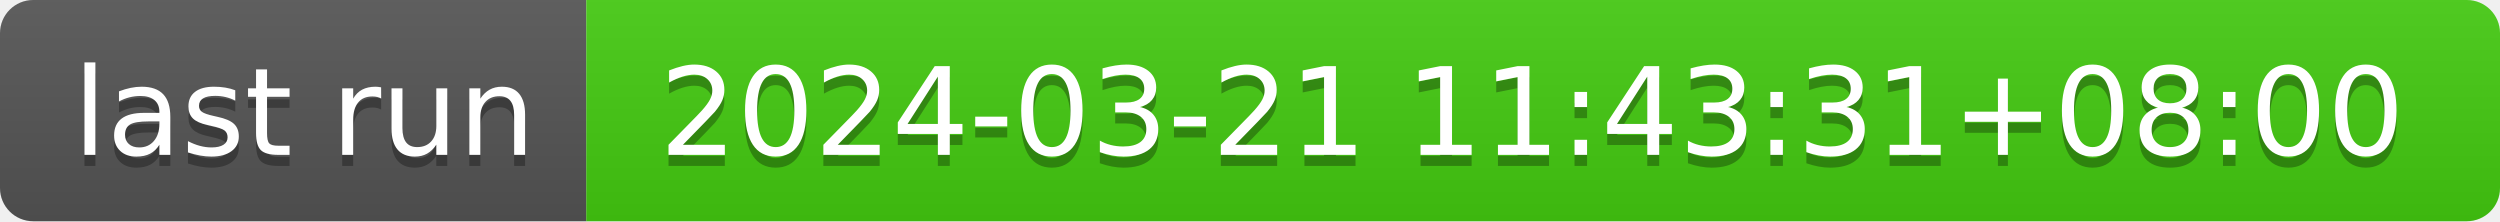
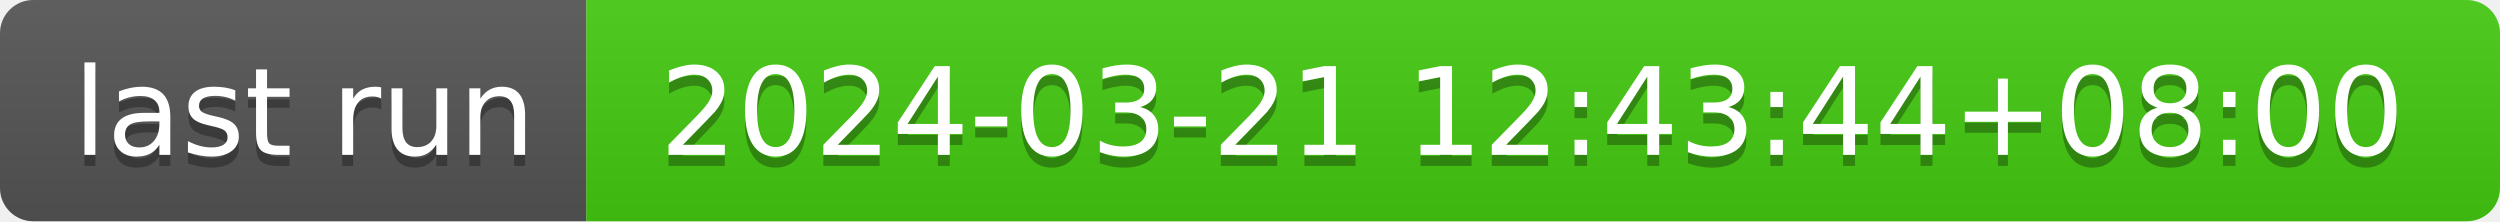
- <svg xmlns="http://www.w3.org/2000/svg" width="226" height="20" role="img" aria-label="last run: 2024-03-21 11:43:31+08:00">
+ <svg xmlns="http://www.w3.org/2000/svg" width="226" height="20" role="img" aria-label="last run: 2024-03-21 12:43:44+08:00">
  <linearGradient id="s" x2="0" y2="100%">
    <stop offset="0" stop-color="#bbb" stop-opacity=".1" />
    <stop offset="1" stop-opacity=".1" />
  </linearGradient>
  <clipPath id="r">
    <rect width="226" height="20" rx="3" fill="#fff" />
  </clipPath>
  <g clip-path="url(#r)">
    <rect width="53" height="20" fill="#555" />
    <rect x="53" width="173" height="20" fill="#4c1" />
    <rect width="226" height="20" fill="url(#s)" />
  </g>
  <g fill="#fff" text-anchor="middle" font-family="Verdana,Geneva,DejaVu Sans,sans-serif" text-rendering="geometricPrecision" font-size="110">
    <text aria-hidden="true" x="275" y="150" fill="#010101" fill-opacity=".3" transform="scale(.1)" textLength="430">last run</text>
    <text x="275" y="140" transform="scale(.1)" fill="#fff" textLength="430">last run</text>
-     <text aria-hidden="true" x="1385" y="150" fill="#010101" fill-opacity=".3" transform="scale(.1)" textLength="1630">2024-03-21 11:43:31+08:00</text>
-     <text x="1385" y="140" transform="scale(.1)" fill="#fff" textLength="1630">2024-03-21 11:43:31+08:00</text>
+     <text aria-hidden="true" x="1385" y="150" fill="#010101" fill-opacity=".3" transform="scale(.1)" textLength="1630">2024-03-21 12:43:44+08:00</text>
+     <text x="1385" y="140" transform="scale(.1)" fill="#fff" textLength="1630">2024-03-21 12:43:44+08:00</text>
  </g>
</svg>
